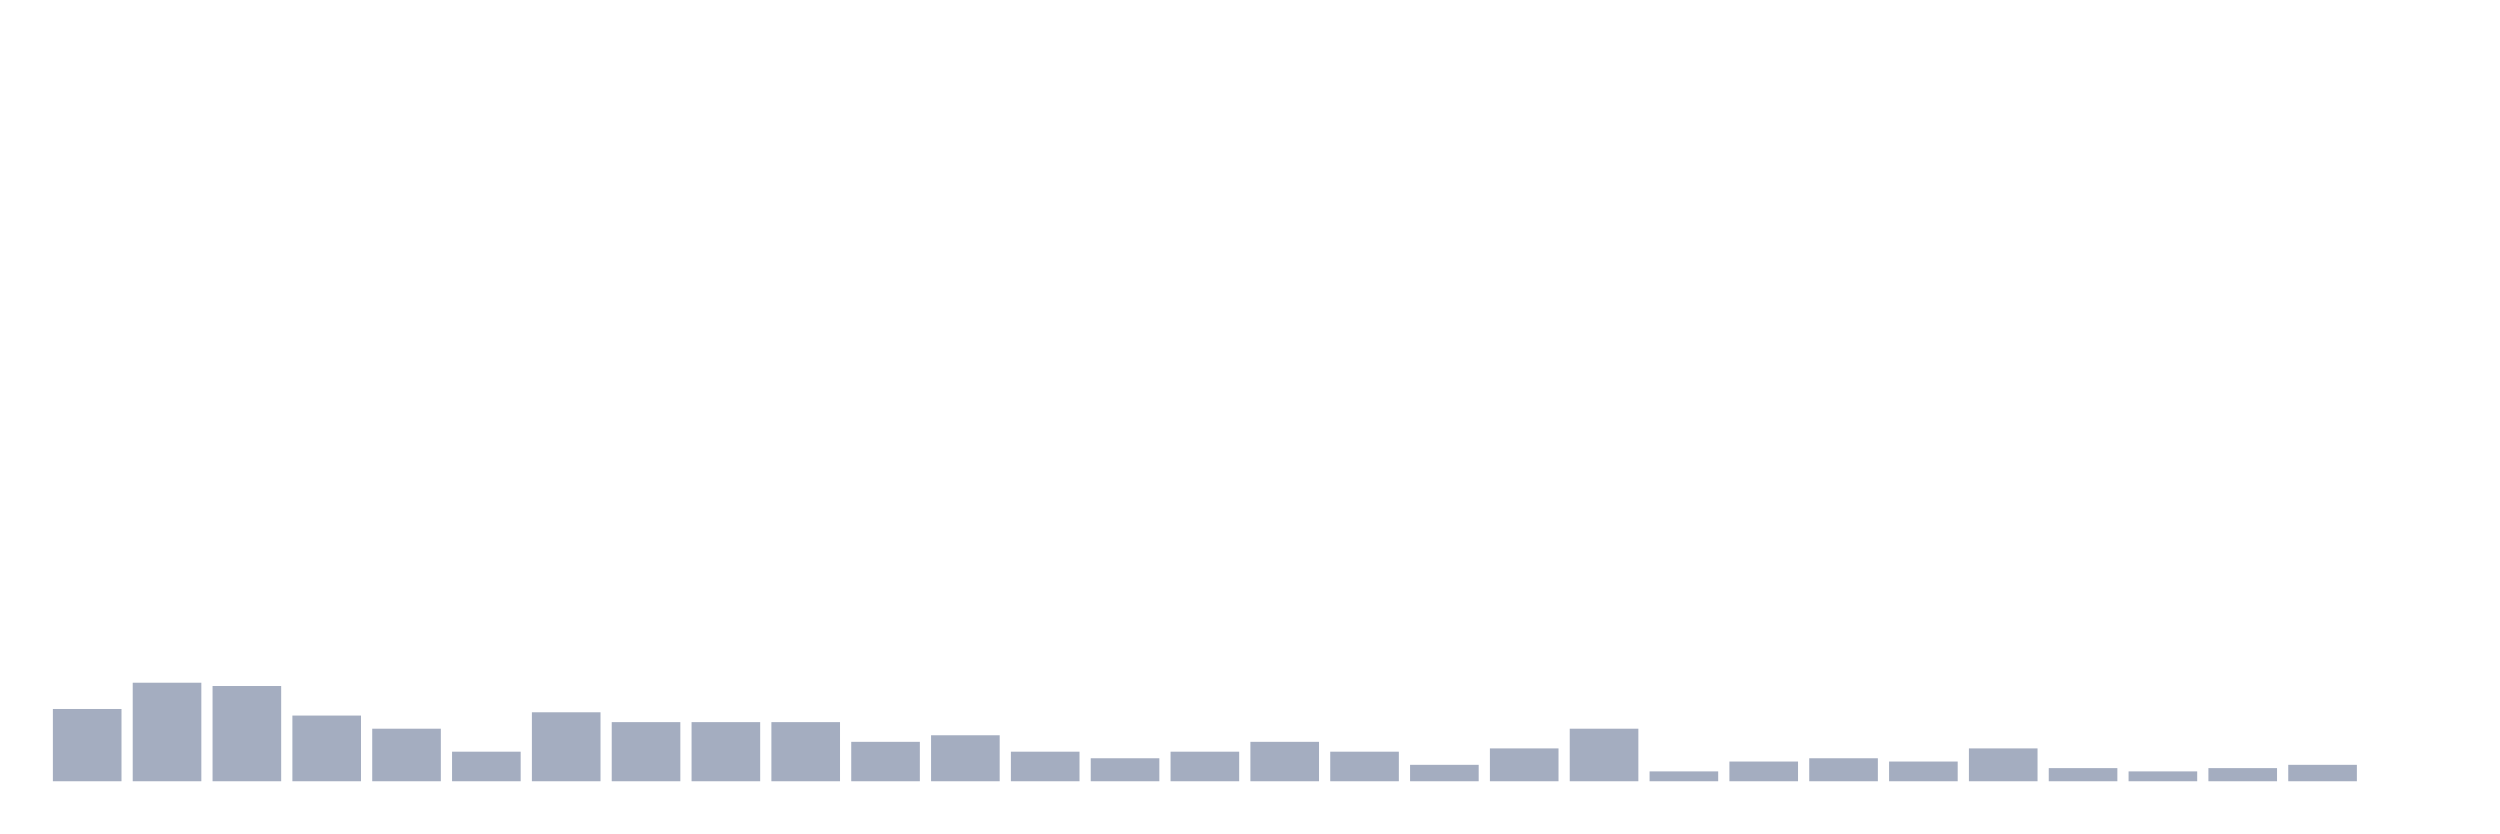
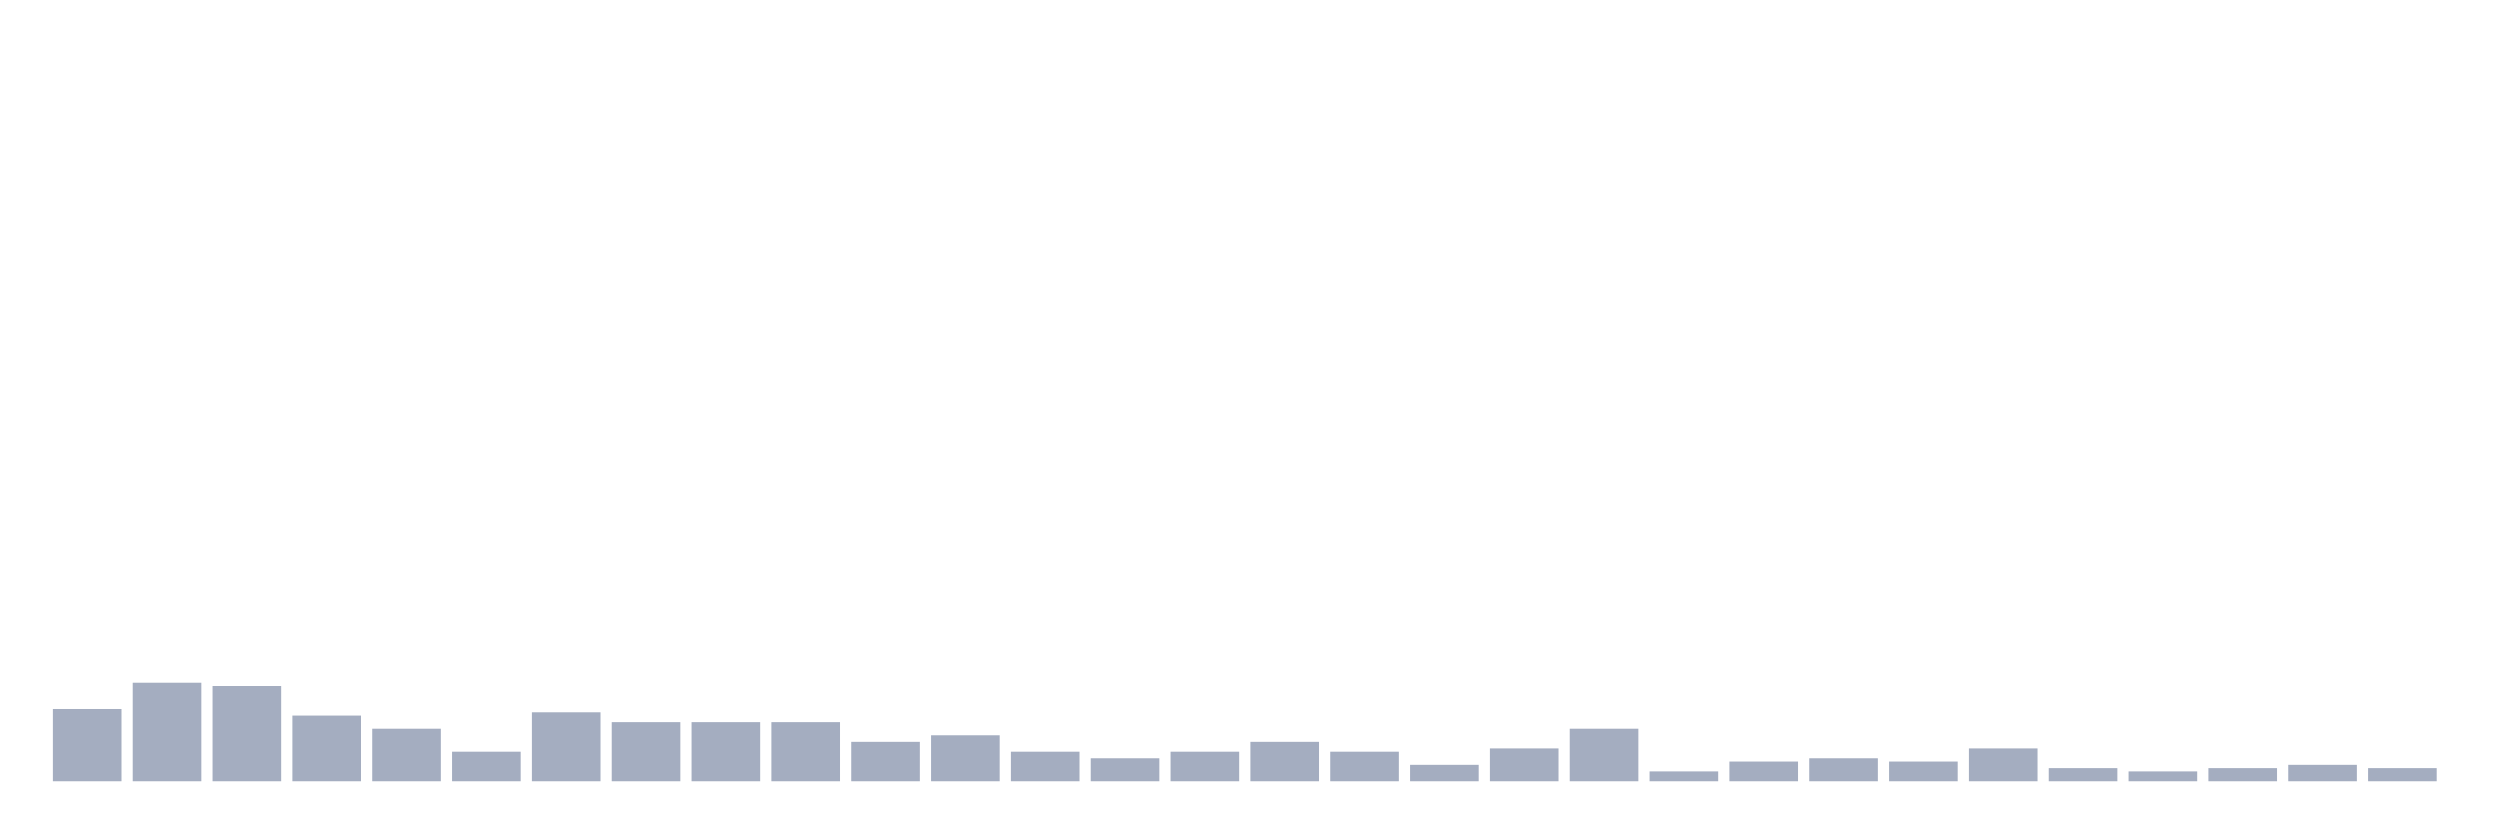
<svg xmlns="http://www.w3.org/2000/svg" viewBox="0 0 480 160">
  <g transform="translate(10,10)">
    <rect class="bar" x="0.153" width="13.175" y="126.126" height="13.874" fill="rgb(164,173,192)" />
    <rect class="bar" x="15.482" width="13.175" y="121.081" height="18.919" fill="rgb(164,173,192)" />
    <rect class="bar" x="30.81" width="13.175" y="121.712" height="18.288" fill="rgb(164,173,192)" />
    <rect class="bar" x="46.138" width="13.175" y="127.387" height="12.613" fill="rgb(164,173,192)" />
    <rect class="bar" x="61.466" width="13.175" y="129.91" height="10.09" fill="rgb(164,173,192)" />
    <rect class="bar" x="76.794" width="13.175" y="134.324" height="5.676" fill="rgb(164,173,192)" />
    <rect class="bar" x="92.123" width="13.175" y="126.757" height="13.243" fill="rgb(164,173,192)" />
    <rect class="bar" x="107.451" width="13.175" y="128.649" height="11.351" fill="rgb(164,173,192)" />
    <rect class="bar" x="122.779" width="13.175" y="128.649" height="11.351" fill="rgb(164,173,192)" />
    <rect class="bar" x="138.107" width="13.175" y="128.649" height="11.351" fill="rgb(164,173,192)" />
    <rect class="bar" x="153.436" width="13.175" y="132.432" height="7.568" fill="rgb(164,173,192)" />
    <rect class="bar" x="168.764" width="13.175" y="131.171" height="8.829" fill="rgb(164,173,192)" />
    <rect class="bar" x="184.092" width="13.175" y="134.324" height="5.676" fill="rgb(164,173,192)" />
    <rect class="bar" x="199.42" width="13.175" y="135.586" height="4.414" fill="rgb(164,173,192)" />
    <rect class="bar" x="214.748" width="13.175" y="134.324" height="5.676" fill="rgb(164,173,192)" />
    <rect class="bar" x="230.077" width="13.175" y="132.432" height="7.568" fill="rgb(164,173,192)" />
    <rect class="bar" x="245.405" width="13.175" y="134.324" height="5.676" fill="rgb(164,173,192)" />
    <rect class="bar" x="260.733" width="13.175" y="136.847" height="3.153" fill="rgb(164,173,192)" />
    <rect class="bar" x="276.061" width="13.175" y="133.694" height="6.306" fill="rgb(164,173,192)" />
    <rect class="bar" x="291.39" width="13.175" y="129.91" height="10.09" fill="rgb(164,173,192)" />
    <rect class="bar" x="306.718" width="13.175" y="138.108" height="1.892" fill="rgb(164,173,192)" />
    <rect class="bar" x="322.046" width="13.175" y="136.216" height="3.784" fill="rgb(164,173,192)" />
    <rect class="bar" x="337.374" width="13.175" y="135.586" height="4.414" fill="rgb(164,173,192)" />
    <rect class="bar" x="352.702" width="13.175" y="136.216" height="3.784" fill="rgb(164,173,192)" />
    <rect class="bar" x="368.031" width="13.175" y="133.694" height="6.306" fill="rgb(164,173,192)" />
    <rect class="bar" x="383.359" width="13.175" y="137.477" height="2.523" fill="rgb(164,173,192)" />
    <rect class="bar" x="398.687" width="13.175" y="138.108" height="1.892" fill="rgb(164,173,192)" />
    <rect class="bar" x="414.015" width="13.175" y="137.477" height="2.523" fill="rgb(164,173,192)" />
    <rect class="bar" x="429.344" width="13.175" y="136.847" height="3.153" fill="rgb(164,173,192)" />
-     <rect class="bar" x="444.672" width="13.175" y="140" height="0" fill="rgb(164,173,192)" />
+     <rect class="bar" x="444.672" width="13.175" y="137.477" height="2.523" fill="rgb(164,173,192)" />
  </g>
</svg>
